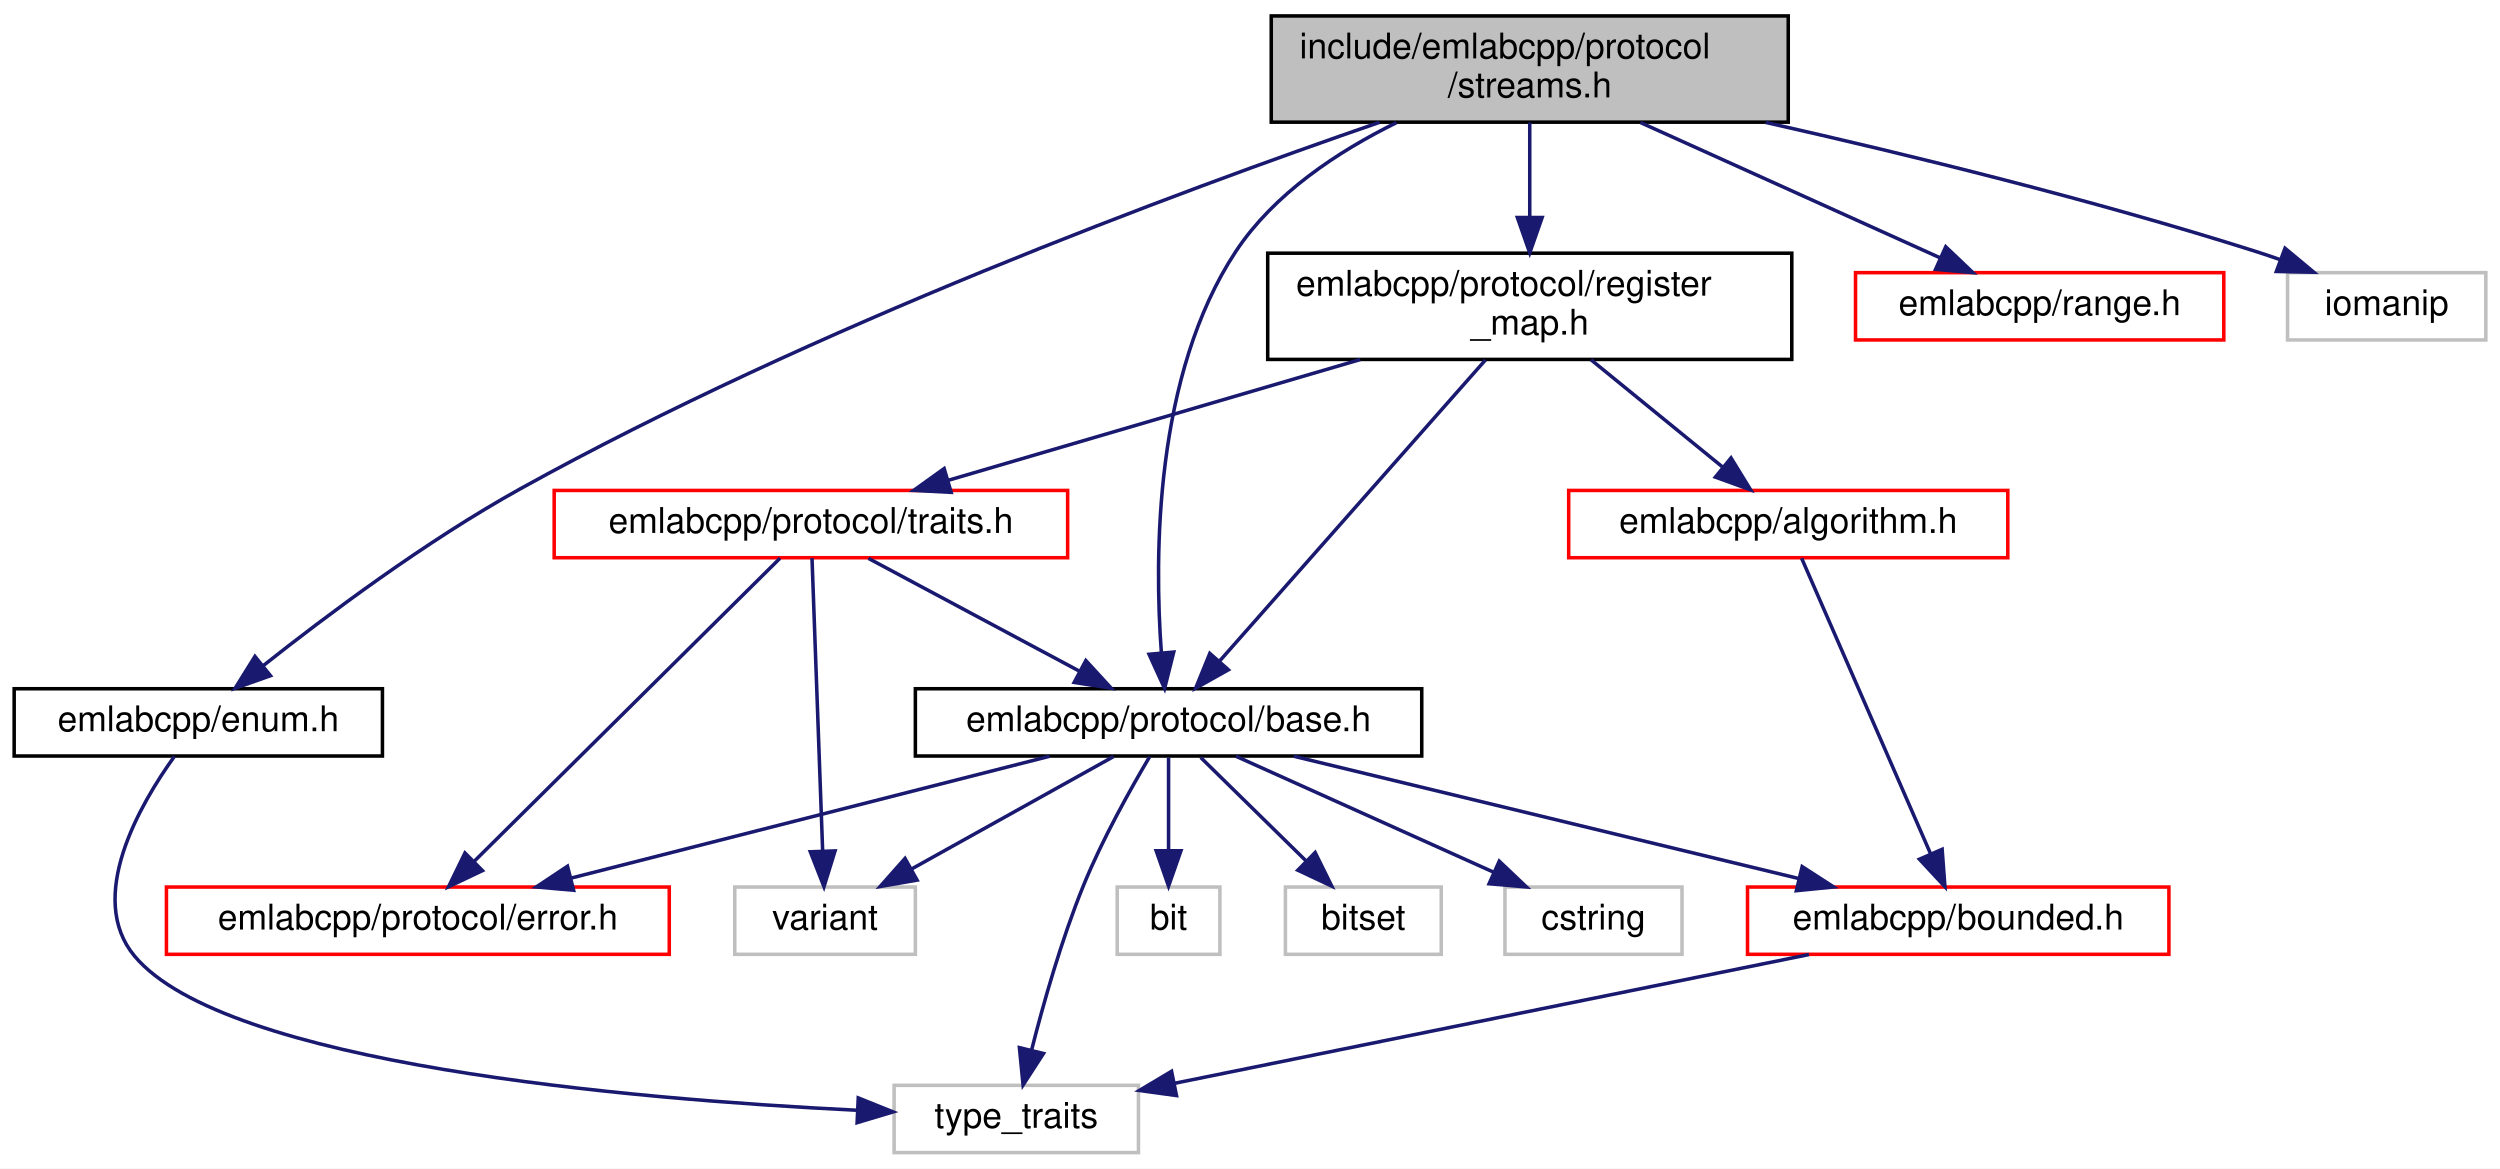
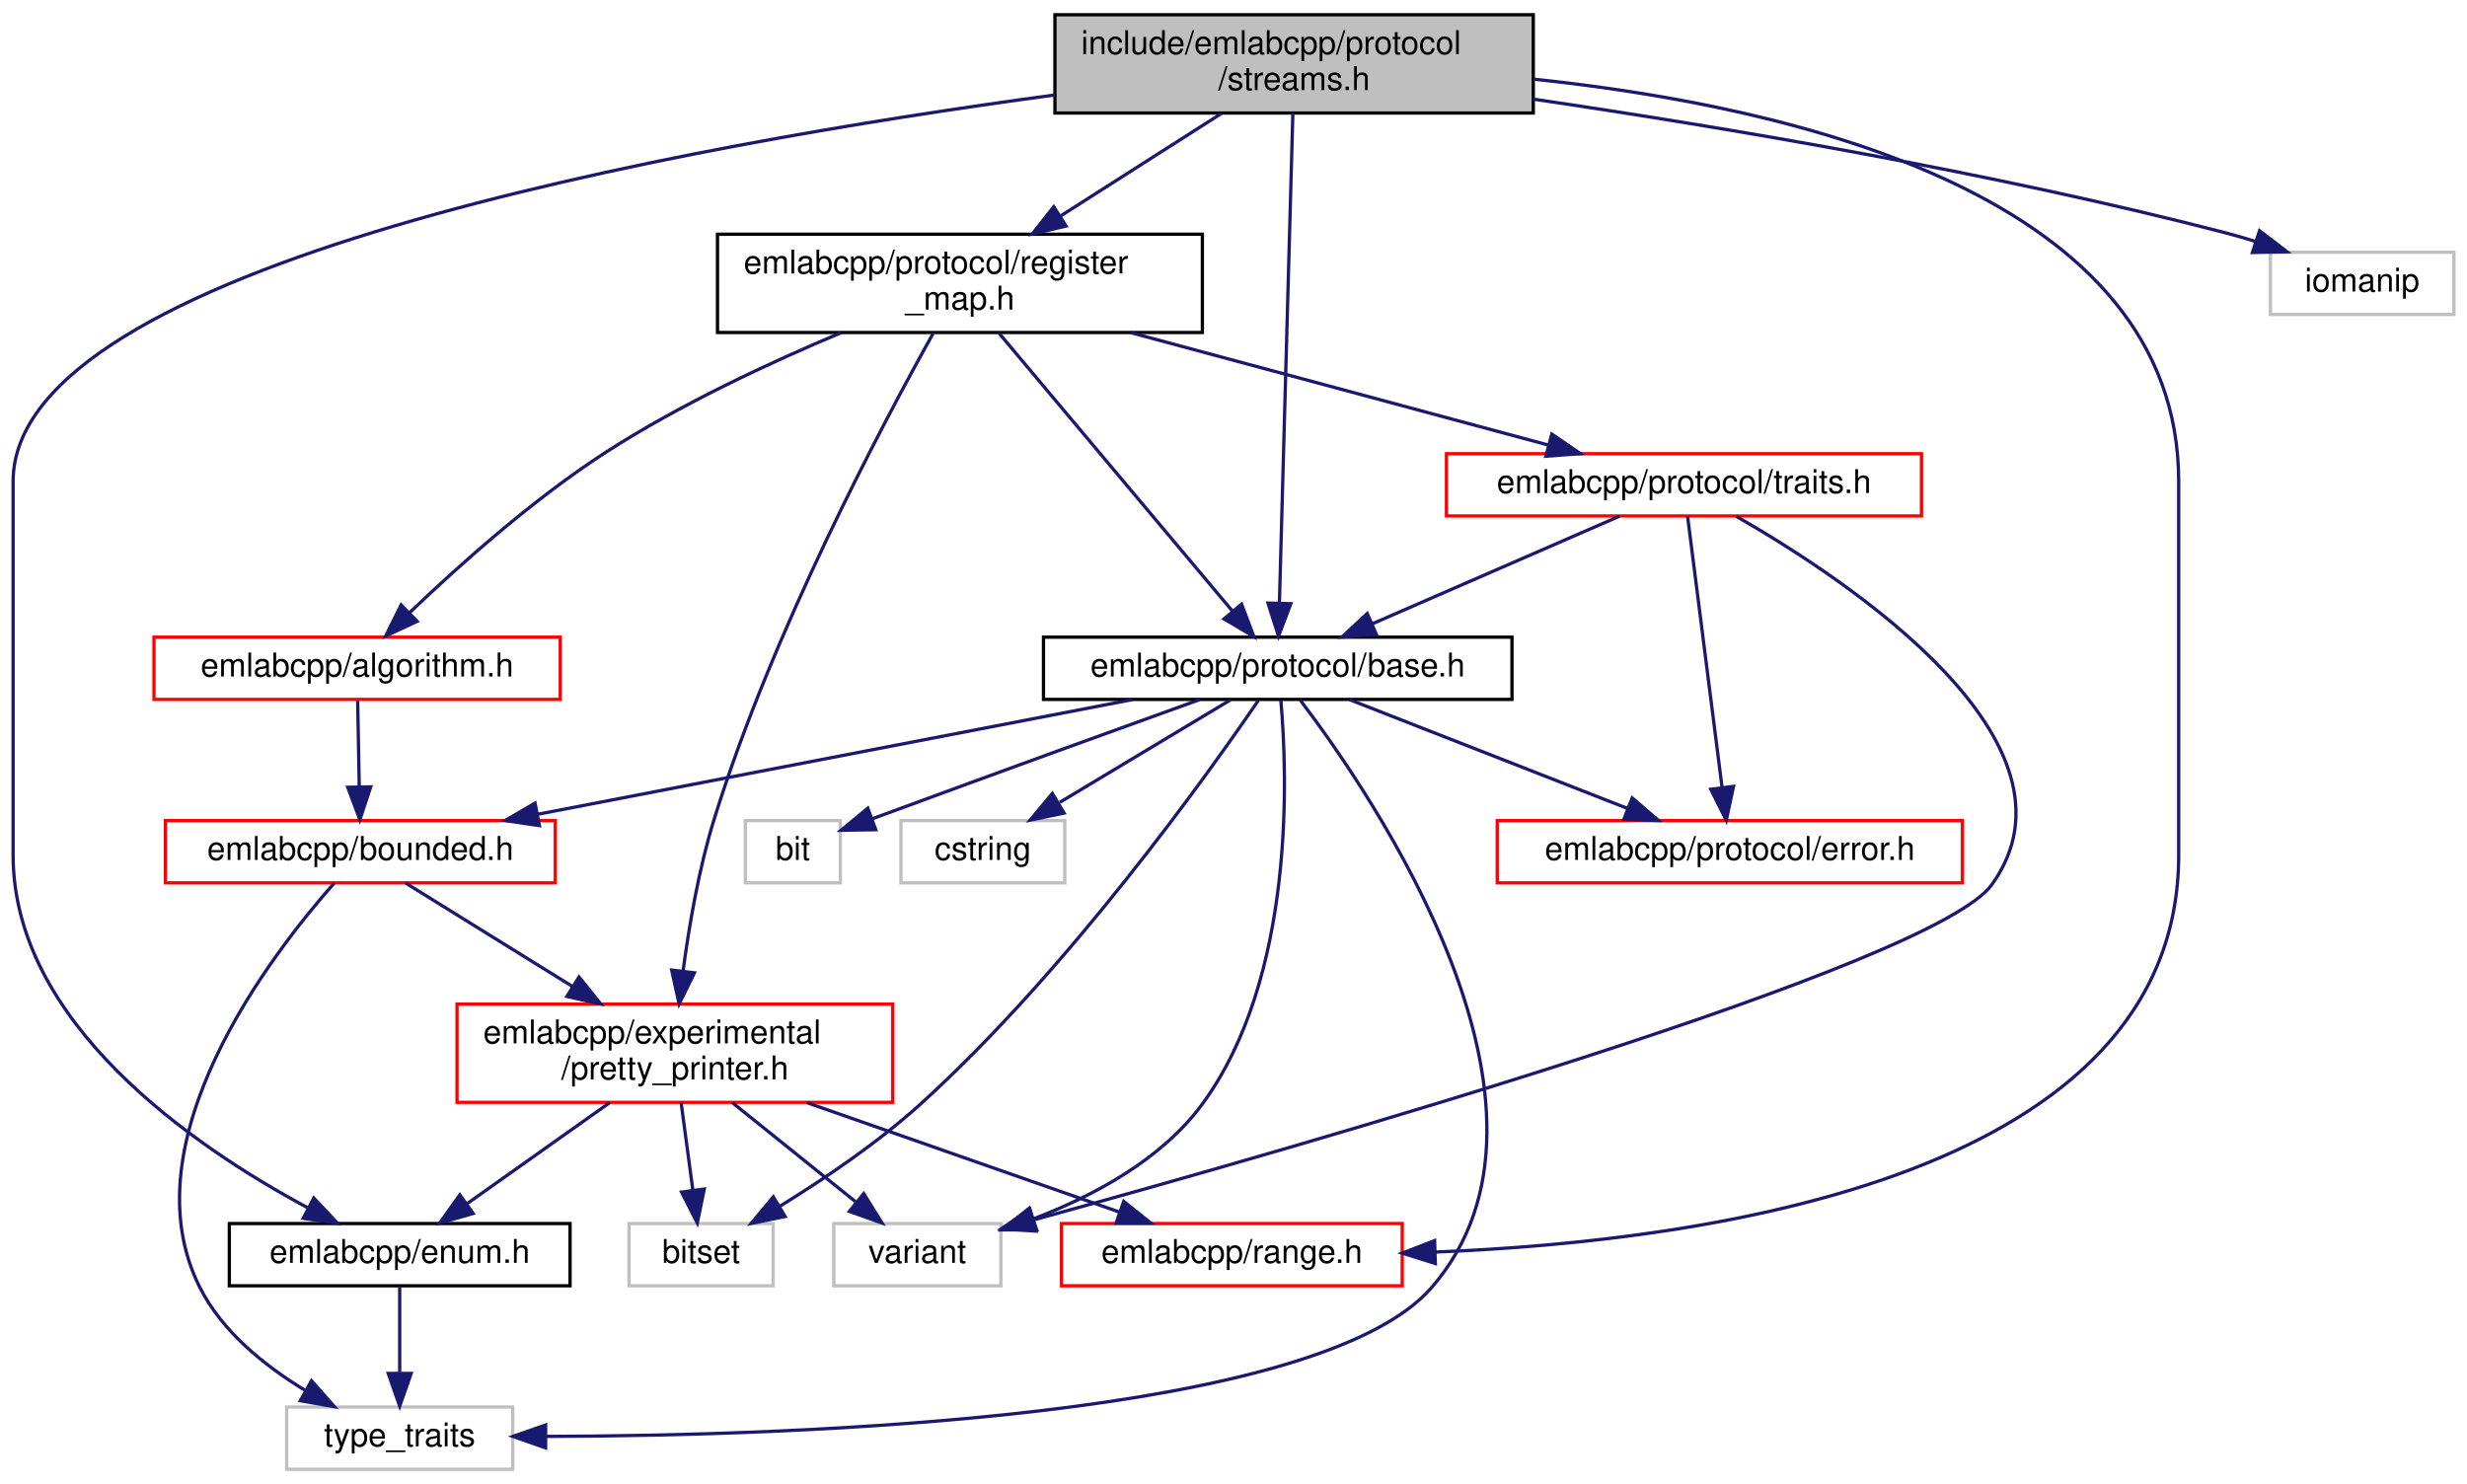
- <svg xmlns="http://www.w3.org/2000/svg" xmlns:xlink="http://www.w3.org/1999/xlink" width="706pt" height="330pt" viewBox="0.00 0.00 706.00 330.00">
-   <g id="graph0" class="graph" transform="scale(1 1) rotate(0) translate(4 326)">
-     <polygon fill="white" stroke="transparent" points="-4,4 -4,-326 702,-326 702,4 -4,4" />
+ <svg xmlns="http://www.w3.org/2000/svg" xmlns:xlink="http://www.w3.org/1999/xlink" width="753pt" height="453pt" viewBox="0.00 0.00 753.00 453.00">
+   <g id="graph0" class="graph" transform="scale(1 1) rotate(0) translate(4 449)">
+     <polygon fill="white" stroke="transparent" points="-4,4 -4,-449 749,-449 749,4 -4,4" />
    <g id="node1" class="node">
      <g id="a_node1">
        <a xlink:title=" ">
-           <polygon fill="#bfbfbf" stroke="black" points="355,-291.5 355,-321.5 501,-321.5 501,-291.5 355,-291.5" />
-           <text text-anchor="start" x="363" y="-309.5" font-family="Helvetica,sans-Serif" font-size="10.00">include/emlabcpp/protocol</text>
-           <text text-anchor="middle" x="428" y="-298.5" font-family="Helvetica,sans-Serif" font-size="10.00">/streams.h</text>
+           <polygon fill="#bfbfbf" stroke="black" points="318,-414.5 318,-444.5 464,-444.5 464,-414.5 318,-414.5" />
+           <text text-anchor="start" x="326" y="-432.5" font-family="Helvetica,sans-Serif" font-size="10.00">include/emlabcpp/protocol</text>
+           <text text-anchor="middle" x="391" y="-421.5" font-family="Helvetica,sans-Serif" font-size="10.00">/streams.h</text>
        </a>
      </g>
    </g>
    <g id="node2" class="node">
      <g id="a_node2">
        <a xlink:href="enum_8h.html" target="_top" xlink:title=" ">
-           <polygon fill="white" stroke="black" points="0,-112.5 0,-131.5 104,-131.5 104,-112.5 0,-112.5" />
-           <text text-anchor="middle" x="52" y="-119.5" font-family="Helvetica,sans-Serif" font-size="10.00">emlabcpp/enum.h</text>
+           <polygon fill="white" stroke="black" points="66,-56.5 66,-75.5 170,-75.5 170,-56.5 66,-56.5" />
+           <text text-anchor="middle" x="118" y="-63.5" font-family="Helvetica,sans-Serif" font-size="10.00">emlabcpp/enum.h</text>
        </a>
      </g>
    </g>
    <g id="edge1" class="edge">
-       <path fill="none" stroke="midnightblue" d="M385.56,-291.45C328.62,-271.83 225.17,-233.5 143,-188 116.29,-173.21 88.05,-152.06 70.25,-137.95" />
-       <polygon fill="midnightblue" stroke="midnightblue" points="72.38,-135.18 62.4,-131.64 68,-140.63 72.38,-135.18" />
+       <path fill="none" stroke="midnightblue" d="M317.91,-420C204.74,-404.77 0,-368.08 0,-302 0,-302 0,-302 0,-188 0,-136.77 54.88,-99.14 89.79,-80.39" />
+       <polygon fill="midnightblue" stroke="midnightblue" points="91.77,-83.3 99.04,-75.6 88.55,-77.09 91.77,-83.3" />
    </g>
    <g id="node4" class="node">
      <g id="a_node4">
        <a xlink:href="protocol_2base_8h.html" target="_top" xlink:title=" ">
-           <polygon fill="white" stroke="black" points="254.5,-112.5 254.5,-131.5 397.5,-131.5 397.5,-112.5 254.5,-112.5" />
-           <text text-anchor="middle" x="326" y="-119.5" font-family="Helvetica,sans-Serif" font-size="10.00">emlabcpp/protocol/base.h</text>
+           <polygon fill="white" stroke="black" points="314.5,-235.5 314.5,-254.5 457.5,-254.5 457.5,-235.5 314.5,-235.5" />
+           <text text-anchor="middle" x="386" y="-242.5" font-family="Helvetica,sans-Serif" font-size="10.00">emlabcpp/protocol/base.h</text>
        </a>
      </g>
    </g>
    <g id="edge3" class="edge">
-       <path fill="none" stroke="midnightblue" d="M390.35,-291.36C373.83,-283.23 355.78,-271.33 345,-255 322,-220.17 321.97,-168.95 323.97,-141.68" />
-       <polygon fill="midnightblue" stroke="midnightblue" points="327.46,-141.86 324.88,-131.58 320.49,-141.23 327.46,-141.86" />
-     </g>
-     <g id="node11" class="node">
-       <g id="a_node11">
+       <path fill="none" stroke="midnightblue" d="M390.62,-414.48C389.73,-382.1 387.54,-302.04 386.52,-265.16" />
+       <polygon fill="midnightblue" stroke="midnightblue" points="390.01,-264.72 386.24,-254.82 383.02,-264.91 390.01,-264.72" />
+     </g>
+     <g id="node7" class="node">
+       <g id="a_node7">
+         <a xlink:href="range_8h.html" target="_top" xlink:title=" ">
+           <polygon fill="white" stroke="red" points="320,-56.5 320,-75.5 424,-75.5 424,-56.5 320,-56.5" />
+           <text text-anchor="middle" x="372" y="-63.5" font-family="Helvetica,sans-Serif" font-size="10.00">emlabcpp/range.h</text>
+         </a>
+       </g>
+     </g>
+     <g id="edge26" class="edge">
+       <path fill="none" stroke="midnightblue" d="M464.07,-424.84C544.03,-416.43 661,-389.22 661,-302 661,-302 661,-302 661,-188 661,-90.39 518.99,-70.17 434.06,-66.8" />
+       <polygon fill="midnightblue" stroke="midnightblue" points="434.11,-63.3 424,-66.47 433.88,-70.3 434.11,-63.3" />
+     </g>
+     <g id="node13" class="node">
+       <g id="a_node13">
        <a xlink:href="register__map_8h.html" target="_top" xlink:title=" ">
-           <polygon fill="white" stroke="black" points="354,-224.5 354,-254.5 502,-254.5 502,-224.5 354,-224.5" />
-           <text text-anchor="start" x="362" y="-242.5" font-family="Helvetica,sans-Serif" font-size="10.00">emlabcpp/protocol/register</text>
-           <text text-anchor="middle" x="428" y="-231.5" font-family="Helvetica,sans-Serif" font-size="10.00">_map.h</text>
-         </a>
-       </g>
-     </g>
-     <g id="edge12" class="edge">
-       <path fill="none" stroke="midnightblue" d="M428,-291.4C428,-283.64 428,-273.81 428,-264.86" />
-       <polygon fill="midnightblue" stroke="midnightblue" points="431.5,-264.58 428,-254.58 424.5,-264.58 431.5,-264.58" />
-     </g>
-     <g id="node14" class="node">
-       <g id="a_node14">
-         <a xlink:href="range_8h.html" target="_top" xlink:title=" ">
-           <polygon fill="white" stroke="red" points="520,-230 520,-249 624,-249 624,-230 520,-230" />
-           <text text-anchor="middle" x="572" y="-237" font-family="Helvetica,sans-Serif" font-size="10.00">emlabcpp/range.h</text>
-         </a>
-       </g>
-     </g>
-     <g id="edge20" class="edge">
-       <path fill="none" stroke="midnightblue" d="M459.25,-291.4C484.4,-280.04 519.45,-264.22 543.77,-253.24" />
-       <polygon fill="midnightblue" stroke="midnightblue" points="545.48,-256.31 553.15,-249.01 542.6,-249.93 545.48,-256.31" />
-     </g>
-     <g id="node15" class="node">
-       <g id="a_node15">
-         <a xlink:title=" ">
-           <polygon fill="white" stroke="#bfbfbf" points="642,-230 642,-249 698,-249 698,-230 642,-230" />
-           <text text-anchor="middle" x="670" y="-237" font-family="Helvetica,sans-Serif" font-size="10.00">iomanip</text>
-         </a>
-       </g>
-     </g>
-     <g id="edge21" class="edge">
-       <path fill="none" stroke="midnightblue" d="M494.63,-291.43C535.03,-282.32 587.41,-269.48 633,-255 635.27,-254.28 637.61,-253.49 639.95,-252.66" />
-       <polygon fill="midnightblue" stroke="midnightblue" points="641.29,-255.89 649.43,-249.12 638.84,-249.34 641.29,-255.89" />
+           <polygon fill="white" stroke="black" points="215,-347.5 215,-377.5 363,-377.5 363,-347.5 215,-347.5" />
+           <text text-anchor="start" x="223" y="-365.5" font-family="Helvetica,sans-Serif" font-size="10.00">emlabcpp/protocol/register</text>
+           <text text-anchor="middle" x="289" y="-354.5" font-family="Helvetica,sans-Serif" font-size="10.00">_map.h</text>
+         </a>
+       </g>
+     </g>
+     <g id="edge17" class="edge">
+       <path fill="none" stroke="midnightblue" d="M368.87,-414.4C354.43,-405.2 335.4,-393.07 319.53,-382.95" />
+       <polygon fill="midnightblue" stroke="midnightblue" points="321.4,-380 311.09,-377.58 317.64,-385.9 321.4,-380" />
+     </g>
+     <g id="node16" class="node">
+       <g id="a_node16">
+         <a xlink:title=" ">
+           <polygon fill="white" stroke="#bfbfbf" points="689,-353 689,-372 745,-372 745,-353 689,-353" />
+           <text text-anchor="middle" x="717" y="-360" font-family="Helvetica,sans-Serif" font-size="10.00">iomanip</text>
+         </a>
+       </g>
+     </g>
+     <g id="edge27" class="edge">
+       <path fill="none" stroke="midnightblue" d="M464.05,-418.73C521.81,-410.23 604.23,-396.39 675,-378 678.04,-377.21 681.17,-376.31 684.29,-375.34" />
+       <polygon fill="midnightblue" stroke="midnightblue" points="685.68,-378.57 694.09,-372.13 683.5,-371.92 685.68,-378.57" />
    </g>
    <g id="node3" class="node">
      <g id="a_node3">
        <a xlink:title=" ">
-           <polygon fill="white" stroke="#bfbfbf" points="248.5,-0.5 248.5,-19.5 317.5,-19.5 317.5,-0.5 248.5,-0.5" />
-           <text text-anchor="middle" x="283" y="-7.5" font-family="Helvetica,sans-Serif" font-size="10.00">type_traits</text>
+           <polygon fill="white" stroke="#bfbfbf" points="83.5,-0.5 83.5,-19.5 152.5,-19.5 152.5,-0.5 83.5,-0.5" />
+           <text text-anchor="middle" x="118" y="-7.5" font-family="Helvetica,sans-Serif" font-size="10.00">type_traits</text>
        </a>
      </g>
    </g>
    <g id="edge2" class="edge">
-       <path fill="none" stroke="midnightblue" d="M45.25,-112.39C35.53,-98.88 20.19,-72.53 34,-56 59.48,-25.5 173.32,-15.64 237.89,-12.47" />
-       <polygon fill="midnightblue" stroke="midnightblue" points="238.37,-15.95 248.2,-12 238.05,-8.96 238.37,-15.95" />
-     </g>
-     <g id="edge10" class="edge">
-       <path fill="none" stroke="midnightblue" d="M320.66,-112.3C315.39,-103.42 307.35,-89.12 302,-76 295.76,-60.69 290.64,-42.59 287.3,-29.38" />
-       <polygon fill="midnightblue" stroke="midnightblue" points="290.68,-28.49 284.92,-19.6 283.88,-30.15 290.68,-28.49" />
+       <path fill="none" stroke="midnightblue" d="M118,-56.08C118,-49.01 118,-38.86 118,-29.99" />
+       <polygon fill="midnightblue" stroke="midnightblue" points="121.5,-29.75 118,-19.75 114.5,-29.75 121.5,-29.75" />
+     </g>
+     <g id="edge15" class="edge">
+       <path fill="none" stroke="midnightblue" d="M392.88,-235.28C415.03,-206.11 480.39,-110.64 433,-56 398.53,-16.26 241.01,-10.74 162.6,-10.52" />
+       <polygon fill="midnightblue" stroke="midnightblue" points="162.54,-7.02 152.54,-10.52 162.54,-14.02 162.54,-7.02" />
    </g>
    <g id="node5" class="node">
      <g id="a_node5">
        <a xlink:href="bounded_8h.html" target="_top" xlink:title=" ">
-           <polygon fill="white" stroke="red" points="489.5,-56.5 489.5,-75.5 608.5,-75.5 608.5,-56.5 489.5,-56.5" />
-           <text text-anchor="middle" x="549" y="-63.5" font-family="Helvetica,sans-Serif" font-size="10.00">emlabcpp/bounded.h</text>
+           <polygon fill="white" stroke="red" points="46.5,-179.5 46.5,-198.5 165.5,-198.5 165.5,-179.5 46.5,-179.5" />
+           <text text-anchor="middle" x="106" y="-186.5" font-family="Helvetica,sans-Serif" font-size="10.00">emlabcpp/bounded.h</text>
        </a>
      </g>
    </g>
    <g id="edge4" class="edge">
-       <path fill="none" stroke="midnightblue" d="M361.34,-112.44C399.91,-103.1 461.78,-88.12 503.85,-77.93" />
-       <polygon fill="midnightblue" stroke="midnightblue" points="504.93,-81.27 513.83,-75.52 503.29,-74.47 504.93,-81.27" />
+       <path fill="none" stroke="midnightblue" d="M341.63,-235.44C292.38,-225.94 212.87,-210.61 160.03,-200.42" />
+       <polygon fill="midnightblue" stroke="midnightblue" points="160.64,-196.97 150.16,-198.52 159.32,-203.85 160.64,-196.97" />
+     </g>
+     <g id="node8" class="node">
+       <g id="a_node8">
+         <a xlink:title=" ">
+           <polygon fill="white" stroke="#bfbfbf" points="188,-56.5 188,-75.5 232,-75.5 232,-56.5 188,-56.5" />
+           <text text-anchor="middle" x="210" y="-63.5" font-family="Helvetica,sans-Serif" font-size="10.00">bitset</text>
+         </a>
+       </g>
+     </g>
+     <g id="edge13" class="edge">
+       <path fill="none" stroke="midnightblue" d="M380.12,-235.24C364.89,-212.94 322.16,-152.9 277,-112 263.84,-100.08 247.28,-88.93 233.92,-80.71" />
+       <polygon fill="midnightblue" stroke="midnightblue" points="235.64,-77.66 225.27,-75.52 232.04,-83.66 235.64,-77.66" />
+     </g>
+     <g id="node9" class="node">
+       <g id="a_node9">
+         <a xlink:title=" ">
+           <polygon fill="white" stroke="#bfbfbf" points="250.5,-56.5 250.5,-75.5 301.5,-75.5 301.5,-56.5 250.5,-56.5" />
+           <text text-anchor="middle" x="276" y="-63.5" font-family="Helvetica,sans-Serif" font-size="10.00">variant</text>
+         </a>
+       </g>
+     </g>
+     <g id="edge16" class="edge">
+       <path fill="none" stroke="midnightblue" d="M386.95,-235.28C388.97,-212.57 391.35,-150.64 363,-112 350.47,-94.92 329.52,-83.8 311.32,-76.89" />
+       <polygon fill="midnightblue" stroke="midnightblue" points="312.44,-73.57 301.84,-73.57 310.12,-80.18 312.44,-73.57" />
+     </g>
+     <g id="node10" class="node">
+       <g id="a_node10">
+         <a xlink:href="protocol_2error_8h.html" target="_top" xlink:title=" ">
+           <polygon fill="white" stroke="red" points="453,-179.5 453,-198.5 595,-198.5 595,-179.5 453,-179.5" />
+           <text text-anchor="middle" x="524" y="-186.5" font-family="Helvetica,sans-Serif" font-size="10.00">emlabcpp/protocol/error.h</text>
+         </a>
+       </g>
+     </g>
+     <g id="edge11" class="edge">
+       <path fill="none" stroke="midnightblue" d="M407.87,-235.44C430.78,-226.48 466.98,-212.31 492.87,-202.18" />
+       <polygon fill="midnightblue" stroke="midnightblue" points="494.2,-205.42 502.24,-198.52 491.65,-198.9 494.2,-205.42" />
+     </g>
+     <g id="node11" class="node">
+       <g id="a_node11">
+         <a xlink:title=" ">
+           <polygon fill="white" stroke="#bfbfbf" points="223.5,-179.5 223.5,-198.5 252.5,-198.5 252.5,-179.5 223.5,-179.5" />
+           <text text-anchor="middle" x="238" y="-186.5" font-family="Helvetica,sans-Serif" font-size="10.00">bit</text>
+         </a>
+       </g>
+     </g>
+     <g id="edge12" class="edge">
+       <path fill="none" stroke="midnightblue" d="M362.2,-235.45C339.02,-227.1 302.57,-213.92 262.21,-199.05" />
+       <polygon fill="midnightblue" stroke="midnightblue" points="263.31,-195.72 252.71,-195.55 260.88,-202.29 263.31,-195.72" />
+     </g>
+     <g id="node12" class="node">
+       <g id="a_node12">
+         <a xlink:title=" ">
+           <polygon fill="white" stroke="#bfbfbf" points="271,-179.5 271,-198.5 321,-198.5 321,-179.5 271,-179.5" />
+           <text text-anchor="middle" x="296" y="-186.5" font-family="Helvetica,sans-Serif" font-size="10.00">cstring</text>
+         </a>
+       </g>
+     </g>
+     <g id="edge14" class="edge">
+       <path fill="none" stroke="midnightblue" d="M371.54,-235.32C357.5,-226.9 335.95,-213.97 319.46,-204.07" />
+       <polygon fill="midnightblue" stroke="midnightblue" points="320.8,-200.8 310.42,-198.65 317.2,-206.8 320.8,-200.8" />
+     </g>
+     <g id="edge10" class="edge">
+       <path fill="none" stroke="midnightblue" d="M97.97,-179.38C78.98,-157.91 34.52,-100.51 57,-56 63.81,-42.52 76.77,-32.08 89,-24.67" />
+       <polygon fill="midnightblue" stroke="midnightblue" points="91.07,-27.52 98.09,-19.59 87.66,-21.41 91.07,-27.52" />
    </g>
    <g id="node6" class="node">
      <g id="a_node6">
-         <a xlink:href="protocol_2error_8h.html" target="_top" xlink:title=" ">
-           <polygon fill="white" stroke="red" points="43,-56.5 43,-75.5 185,-75.5 185,-56.5 43,-56.5" />
-           <text text-anchor="middle" x="114" y="-63.5" font-family="Helvetica,sans-Serif" font-size="10.00">emlabcpp/protocol/error.h</text>
-         </a>
-       </g>
+         <a xlink:href="pretty__printer_8h.html" target="_top" xlink:title=" ">
+           <polygon fill="white" stroke="red" points="135.5,-112.5 135.5,-142.5 268.5,-142.5 268.5,-112.5 135.5,-112.5" />
+           <text text-anchor="start" x="143.5" y="-130.5" font-family="Helvetica,sans-Serif" font-size="10.00">emlabcpp/experimental</text>
+           <text text-anchor="middle" x="202" y="-119.5" font-family="Helvetica,sans-Serif" font-size="10.00">/pretty_printer.h</text>
+         </a>
+       </g>
+     </g>
+     <g id="edge5" class="edge">
+       <path fill="none" stroke="midnightblue" d="M119.75,-179.48C133,-171.27 153.5,-158.56 170.72,-147.88" />
+       <polygon fill="midnightblue" stroke="midnightblue" points="172.72,-150.77 179.37,-142.52 169.03,-144.82 172.72,-150.77" />
    </g>
    <g id="edge6" class="edge">
-       <path fill="none" stroke="midnightblue" d="M292.41,-112.44C255.81,-103.12 197.16,-88.18 157.17,-78" />
-       <polygon fill="midnightblue" stroke="midnightblue" points="157.99,-74.59 147.43,-75.52 156.26,-81.38 157.99,-74.59" />
-     </g>
-     <g id="node7" class="node">
-       <g id="a_node7">
-         <a xlink:title=" ">
-           <polygon fill="white" stroke="#bfbfbf" points="311.5,-56.5 311.5,-75.5 340.5,-75.5 340.5,-56.5 311.5,-56.5" />
-           <text text-anchor="middle" x="326" y="-63.5" font-family="Helvetica,sans-Serif" font-size="10.00">bit</text>
-         </a>
-       </g>
+       <path fill="none" stroke="midnightblue" d="M182.09,-112.4C169.01,-103.13 151.92,-91.03 138.68,-81.65" />
+       <polygon fill="midnightblue" stroke="midnightblue" points="140.41,-78.58 130.22,-75.66 136.36,-84.29 140.41,-78.58" />
    </g>
    <g id="edge7" class="edge">
-       <path fill="none" stroke="midnightblue" d="M326,-112.08C326,-105.01 326,-94.86 326,-85.99" />
-       <polygon fill="midnightblue" stroke="midnightblue" points="329.5,-85.75 326,-75.75 322.5,-85.75 329.5,-85.75" />
-     </g>
-     <g id="node8" class="node">
-       <g id="a_node8">
-         <a xlink:title=" ">
-           <polygon fill="white" stroke="#bfbfbf" points="359,-56.5 359,-75.5 403,-75.5 403,-56.5 359,-56.5" />
-           <text text-anchor="middle" x="381" y="-63.5" font-family="Helvetica,sans-Serif" font-size="10.00">bitset</text>
-         </a>
-       </g>
+       <path fill="none" stroke="midnightblue" d="M242.29,-112.4C271.32,-102.24 310.08,-88.67 337.65,-79.02" />
+       <polygon fill="midnightblue" stroke="midnightblue" points="338.98,-82.26 347.26,-75.66 336.67,-75.66 338.98,-82.26" />
    </g>
    <g id="edge8" class="edge">
-       <path fill="none" stroke="midnightblue" d="M335.08,-112.08C343.17,-104.14 355.2,-92.34 364.91,-82.8" />
-       <polygon fill="midnightblue" stroke="midnightblue" points="367.4,-85.25 372.09,-75.75 362.5,-80.26 367.4,-85.25" />
-     </g>
-     <g id="node9" class="node">
-       <g id="a_node9">
-         <a xlink:title=" ">
-           <polygon fill="white" stroke="#bfbfbf" points="421,-56.5 421,-75.5 471,-75.5 471,-56.5 421,-56.5" />
-           <text text-anchor="middle" x="446" y="-63.5" font-family="Helvetica,sans-Serif" font-size="10.00">cstring</text>
-         </a>
-       </g>
+       <path fill="none" stroke="midnightblue" d="M203.9,-112.4C204.97,-104.38 206.34,-94.23 207.5,-85.57" />
+       <polygon fill="midnightblue" stroke="midnightblue" points="210.97,-86.04 208.84,-75.66 204.03,-85.1 210.97,-86.04" />
    </g>
    <g id="edge9" class="edge">
-       <path fill="none" stroke="midnightblue" d="M345.01,-112.44C364.59,-103.64 395.31,-89.81 417.73,-79.72" />
-       <polygon fill="midnightblue" stroke="midnightblue" points="419.39,-82.81 427.07,-75.52 416.52,-76.43 419.39,-82.81" />
-     </g>
-     <g id="node10" class="node">
-       <g id="a_node10">
-         <a xlink:title=" ">
-           <polygon fill="white" stroke="#bfbfbf" points="203.5,-56.5 203.5,-75.5 254.5,-75.5 254.5,-56.5 203.5,-56.5" />
-           <text text-anchor="middle" x="229" y="-63.5" font-family="Helvetica,sans-Serif" font-size="10.00">variant</text>
-         </a>
-       </g>
-     </g>
-     <g id="edge11" class="edge">
-       <path fill="none" stroke="midnightblue" d="M310.42,-112.32C295,-103.74 271.19,-90.49 253.29,-80.52" />
-       <polygon fill="midnightblue" stroke="midnightblue" points="254.99,-77.46 244.55,-75.65 251.58,-83.58 254.99,-77.46" />
-     </g>
-     <g id="edge5" class="edge">
-       <path fill="none" stroke="midnightblue" d="M506.85,-56.44C457.92,-46.51 377.57,-30.2 327.62,-20.06" />
-       <polygon fill="midnightblue" stroke="midnightblue" points="328.24,-16.61 317.75,-18.05 326.85,-23.47 328.24,-16.61" />
-     </g>
-     <g id="edge15" class="edge">
-       <path fill="none" stroke="midnightblue" d="M415.49,-224.34C396.53,-202.86 360.59,-162.17 340.51,-139.43" />
-       <polygon fill="midnightblue" stroke="midnightblue" points="342.9,-136.85 333.66,-131.67 337.65,-141.48 342.9,-136.85" />
-     </g>
-     <g id="node12" class="node">
-       <g id="a_node12">
+       <path fill="none" stroke="midnightblue" d="M219.54,-112.4C230.84,-103.31 245.54,-91.49 257.11,-82.19" />
+       <polygon fill="midnightblue" stroke="midnightblue" points="259.63,-84.65 265.23,-75.66 255.25,-79.2 259.63,-84.65" />
+     </g>
+     <g id="edge21" class="edge">
+       <path fill="none" stroke="midnightblue" d="M300.89,-347.34C318.93,-325.86 353.1,-285.17 372.2,-262.43" />
+       <polygon fill="midnightblue" stroke="midnightblue" points="374.97,-264.58 378.72,-254.67 369.61,-260.08 374.97,-264.58" />
+     </g>
+     <g id="edge20" class="edge">
+       <path fill="none" stroke="midnightblue" d="M280.83,-347.23C265.36,-319.55 231.75,-256.28 214,-199 209.33,-183.93 206.34,-166.46 204.51,-152.68" />
+       <polygon fill="midnightblue" stroke="midnightblue" points="207.96,-152.04 203.29,-142.53 201.01,-152.88 207.96,-152.04" />
+     </g>
+     <g id="node14" class="node">
+       <g id="a_node14">
        <a xlink:href="algorithm_8h.html" target="_top" xlink:title=" ">
-           <polygon fill="white" stroke="red" points="439,-168.5 439,-187.5 563,-187.5 563,-168.5 439,-168.5" />
-           <text text-anchor="middle" x="501" y="-175.5" font-family="Helvetica,sans-Serif" font-size="10.00">emlabcpp/algorithm.h</text>
-         </a>
-       </g>
-     </g>
-     <g id="edge13" class="edge">
-       <path fill="none" stroke="midnightblue" d="M445.3,-224.4C456.45,-215.31 470.95,-203.49 482.36,-194.19" />
-       <polygon fill="midnightblue" stroke="midnightblue" points="484.84,-196.69 490.38,-187.66 480.42,-191.26 484.84,-196.69" />
-     </g>
-     <g id="node13" class="node">
-       <g id="a_node13">
+           <polygon fill="white" stroke="red" points="43,-235.5 43,-254.5 167,-254.5 167,-235.5 43,-235.5" />
+           <text text-anchor="middle" x="105" y="-242.5" font-family="Helvetica,sans-Serif" font-size="10.00">emlabcpp/algorithm.h</text>
+         </a>
+       </g>
+     </g>
+     <g id="edge18" class="edge">
+       <path fill="none" stroke="midnightblue" d="M252.7,-347.43C231.12,-338.37 203.62,-325.58 181,-311 158.59,-296.56 135.72,-276.05 121,-261.96" />
+       <polygon fill="midnightblue" stroke="midnightblue" points="123.33,-259.33 113.72,-254.86 118.44,-264.35 123.33,-259.33" />
+     </g>
+     <g id="node15" class="node">
+       <g id="a_node15">
        <a xlink:href="traits_8h.html" target="_top" xlink:title=" ">
-           <polygon fill="white" stroke="red" points="152.5,-168.5 152.5,-187.5 297.5,-187.5 297.5,-168.5 152.5,-168.5" />
-           <text text-anchor="middle" x="225" y="-175.5" font-family="Helvetica,sans-Serif" font-size="10.00">emlabcpp/protocol/traits.h</text>
-         </a>
-       </g>
-     </g>
-     <g id="edge16" class="edge">
-       <path fill="none" stroke="midnightblue" d="M380.15,-224.47C344.67,-214.08 296.91,-200.08 263.8,-190.37" />
-       <polygon fill="midnightblue" stroke="midnightblue" points="264.6,-186.96 254.02,-187.51 262.63,-193.68 264.6,-186.96" />
-     </g>
-     <g id="edge14" class="edge">
-       <path fill="none" stroke="midnightblue" d="M504.77,-168.37C512.58,-150.46 530.71,-108.92 541.17,-84.95" />
-       <polygon fill="midnightblue" stroke="midnightblue" points="544.46,-86.16 545.25,-75.59 538.04,-83.36 544.46,-86.16" />
-     </g>
-     <g id="edge17" class="edge">
-       <path fill="none" stroke="midnightblue" d="M241.23,-168.32C257.35,-159.7 282.3,-146.36 300.96,-136.39" />
-       <polygon fill="midnightblue" stroke="midnightblue" points="302.64,-139.46 309.81,-131.65 299.34,-133.28 302.64,-139.46" />
-     </g>
-     <g id="edge18" class="edge">
-       <path fill="none" stroke="midnightblue" d="M216.29,-168.37C197.65,-149.89 153.65,-106.29 129.89,-82.74" />
-       <polygon fill="midnightblue" stroke="midnightblue" points="132.24,-80.14 122.67,-75.59 127.31,-85.12 132.24,-80.14" />
+           <polygon fill="white" stroke="red" points="437.5,-291.5 437.5,-310.5 582.5,-310.5 582.5,-291.5 437.5,-291.5" />
+           <text text-anchor="middle" x="510" y="-298.5" font-family="Helvetica,sans-Serif" font-size="10.00">emlabcpp/protocol/traits.h</text>
+         </a>
+       </g>
+     </g>
+     <g id="edge22" class="edge">
+       <path fill="none" stroke="midnightblue" d="M341.09,-347.47C380.05,-336.99 432.61,-322.84 468.69,-313.12" />
+       <polygon fill="midnightblue" stroke="midnightblue" points="469.66,-316.49 478.4,-310.51 467.84,-309.73 469.66,-316.49" />
    </g>
    <g id="edge19" class="edge">
-       <path fill="none" stroke="midnightblue" d="M225.31,-168.37C225.96,-150.62 227.45,-109.67 228.32,-85.6" />
-       <polygon fill="midnightblue" stroke="midnightblue" points="231.82,-85.71 228.69,-75.59 224.83,-85.46 231.82,-85.71" />
+       <path fill="none" stroke="midnightblue" d="M105.17,-235.08C105.3,-228.01 105.48,-217.86 105.65,-208.99" />
+       <polygon fill="midnightblue" stroke="midnightblue" points="109.15,-208.81 105.84,-198.75 102.15,-208.68 109.15,-208.81" />
+     </g>
+     <g id="edge23" class="edge">
+       <path fill="none" stroke="midnightblue" d="M490.35,-291.44C470.04,-282.6 438.1,-268.69 414.9,-258.59" />
+       <polygon fill="midnightblue" stroke="midnightblue" points="416.12,-255.3 405.56,-254.52 413.33,-261.72 416.12,-255.3" />
+     </g>
+     <g id="edge25" class="edge">
+       <path fill="none" stroke="midnightblue" d="M525.97,-291.38C560.17,-271.78 634.95,-222.27 604,-179 586.33,-154.3 392.58,-98.91 311.43,-76.59" />
+       <polygon fill="midnightblue" stroke="midnightblue" points="312.22,-73.18 301.66,-73.92 310.37,-79.93 312.22,-73.18" />
+     </g>
+     <g id="edge24" class="edge">
+       <path fill="none" stroke="midnightblue" d="M511.1,-291.37C513.36,-273.62 518.57,-232.67 521.63,-208.6" />
+       <polygon fill="midnightblue" stroke="midnightblue" points="525.12,-208.95 522.91,-198.59 518.17,-208.07 525.12,-208.95" />
    </g>
  </g>
</svg>
